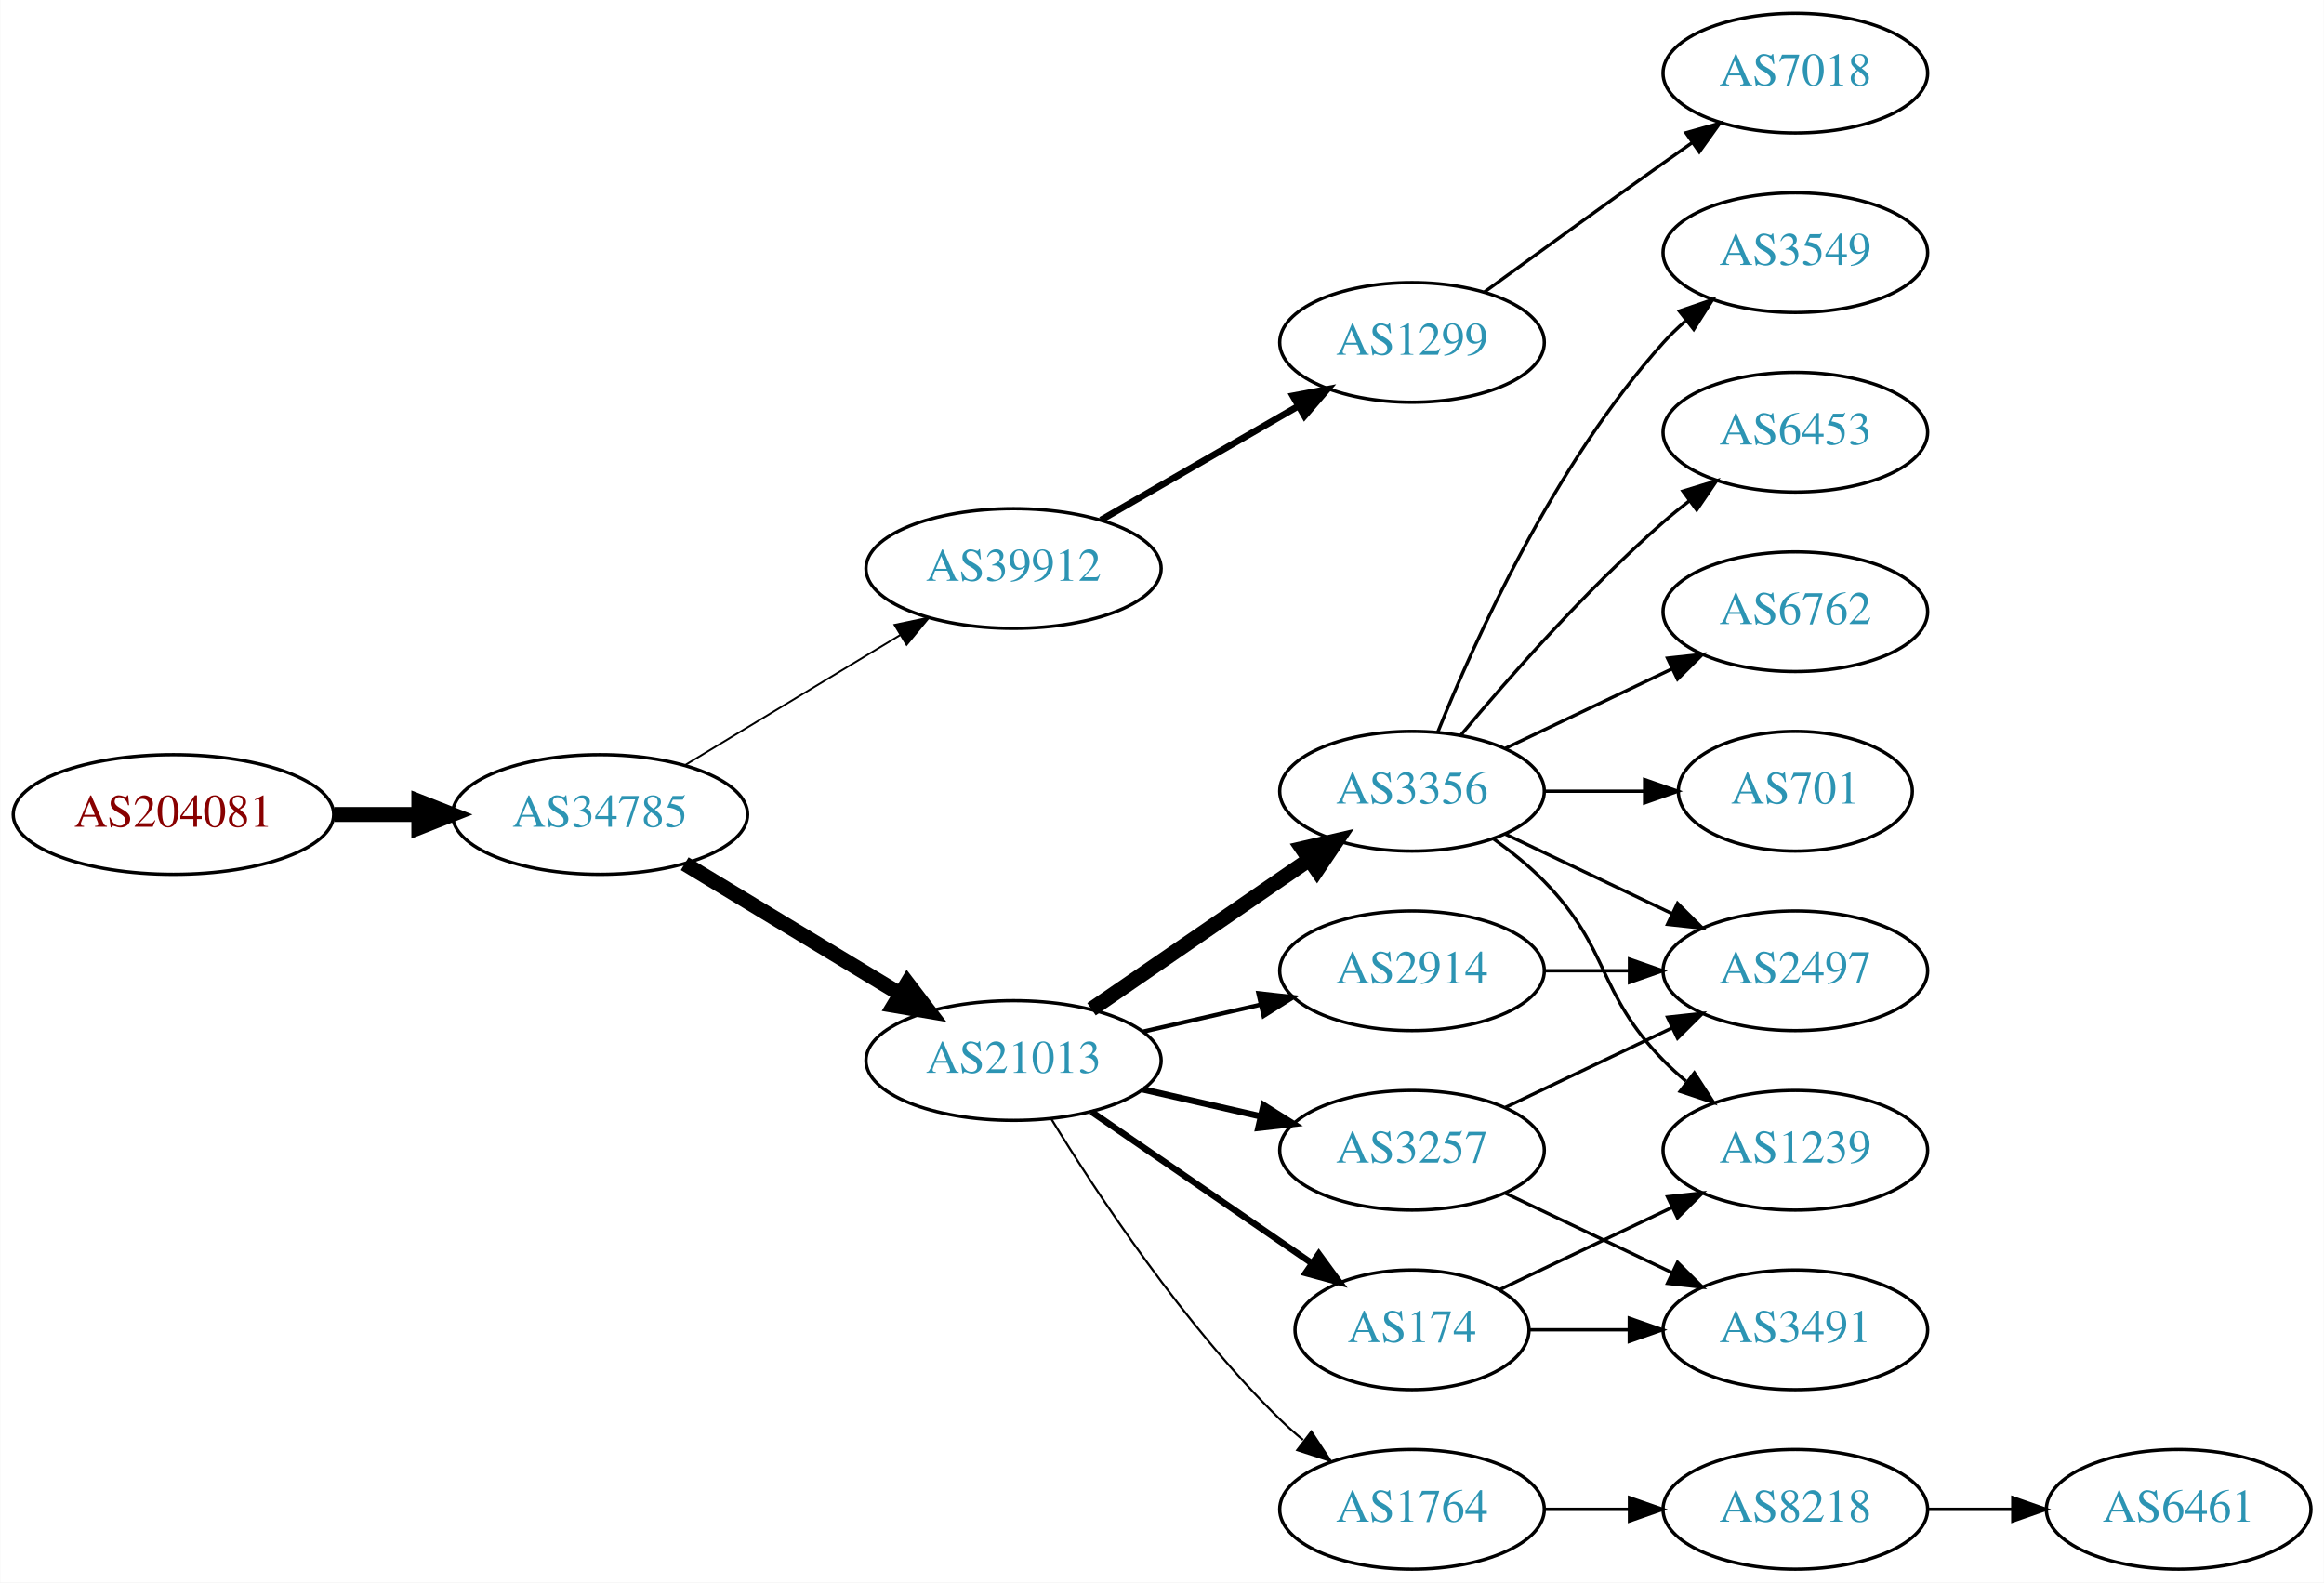
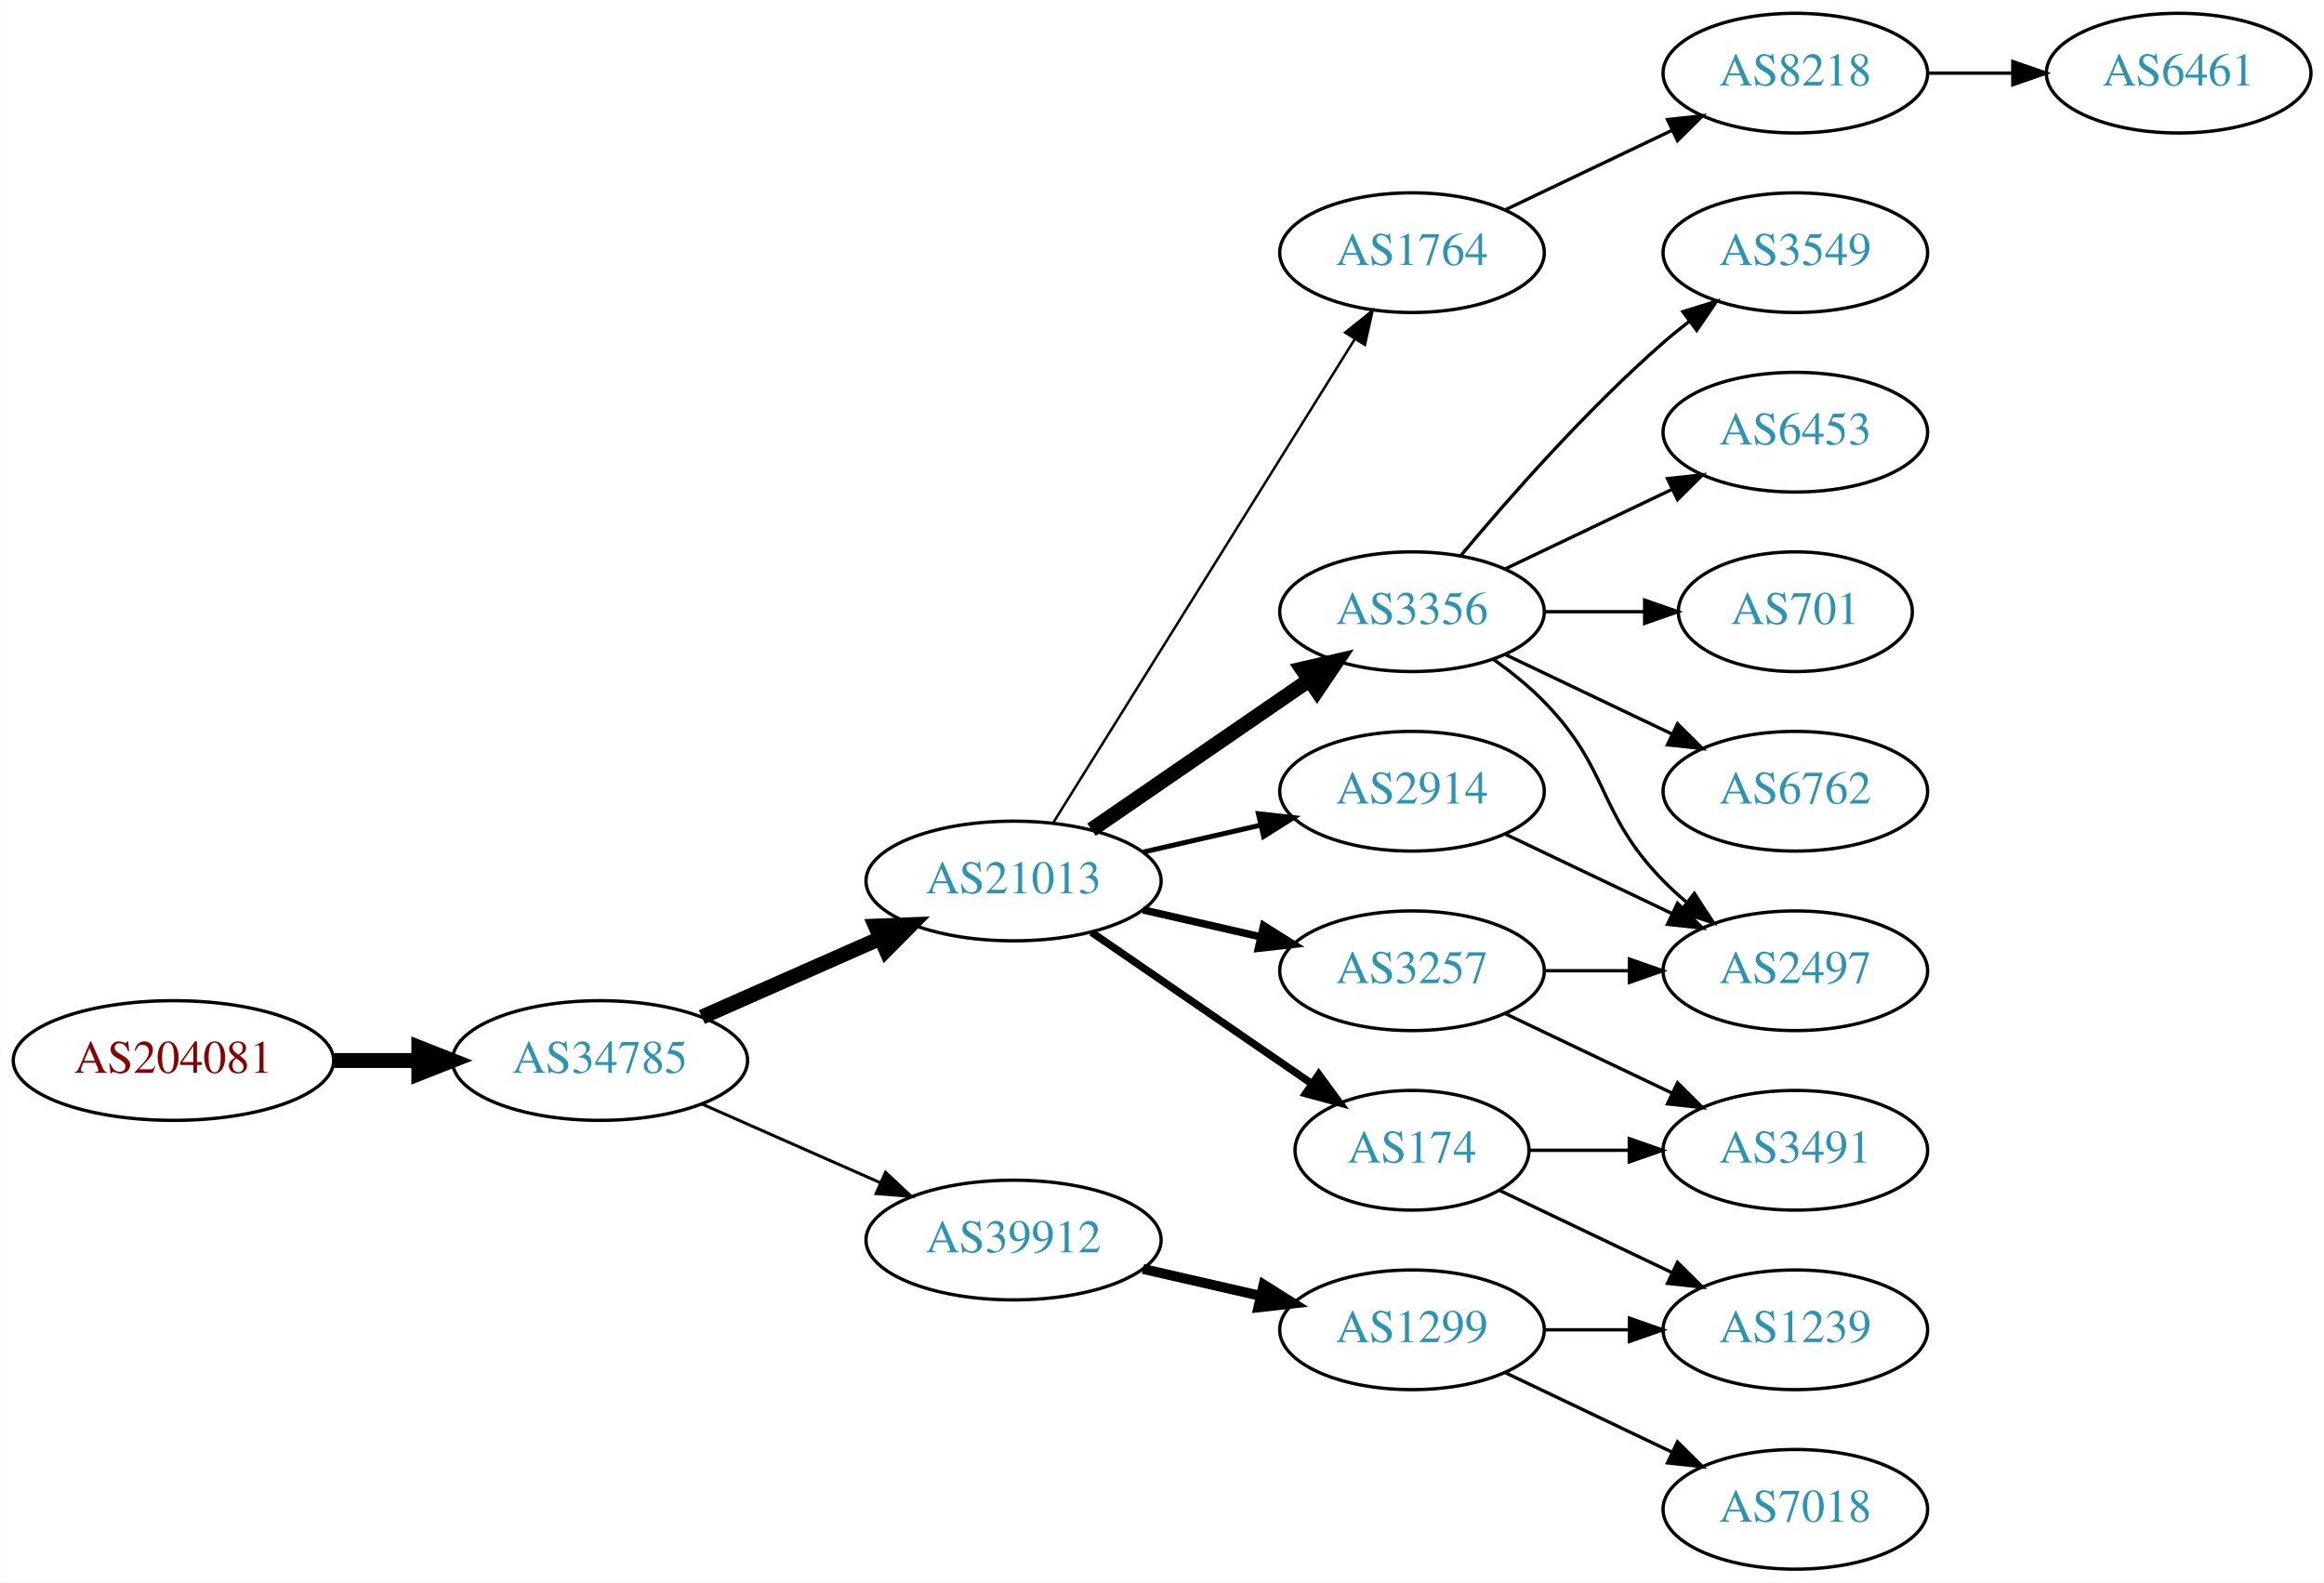
<svg xmlns="http://www.w3.org/2000/svg" xmlns:xlink="http://www.w3.org/1999/xlink" width="699pt" height="476pt" viewBox="0.00 0.00 698.85 476.00">
  <g id="graph0" class="graph" transform="scale(1 1) rotate(0) translate(4 472)">
    <polygon fill="white" stroke="none" points="-4,4 -4,-472 694.855,-472 694.855,4 -4,4" />
    <g id="node1" class="node">
      <g id="a_node1">
        <a xlink:href="/asn/204081" xlink:title="AS204081 ~ IMENDO GmbH [AT]">
-           <ellipse fill="#ffffff" stroke="black" cx="48.096" cy="-227" rx="48.192" ry="18" />
-           <text text-anchor="middle" x="48.096" y="-223.3" font-family="Times,serif" font-size="14.00" fill="#880000">AS204081</text>
+           <ellipse fill="#ffffff" stroke="black" cx="48.096" cy="-153" rx="48.192" ry="18" />
+           <text text-anchor="middle" x="48.096" y="-149.3" font-family="Times,serif" font-size="14.00" fill="#880000">AS204081</text>
        </a>
      </g>
    </g>
    <g id="node2" class="node">
      <g id="a_node2">
        <a xlink:href="/asn/34785" xlink:title="AS34785 ~ Stadtwerke Klagenfurt AG [AT]">
-           <ellipse fill="#ffffff" stroke="black" cx="176.388" cy="-227" rx="44.393" ry="18" />
-           <text text-anchor="middle" x="176.388" y="-223.3" font-family="Times,serif" font-size="14.00" fill="#2c94b3">AS34785</text>
+           <ellipse fill="#ffffff" stroke="black" cx="176.388" cy="-153" rx="44.393" ry="18" />
+           <text text-anchor="middle" x="176.388" y="-149.3" font-family="Times,serif" font-size="14.00" fill="#2c94b3">AS34785</text>
        </a>
      </g>
    </g>
    <g id="edge1" class="edge">
-       <path fill="none" stroke="black" stroke-width="4.5" d="M96.481,-227C104.742,-227 113.386,-227 121.799,-227" />
-       <polygon fill="black" stroke="black" stroke-width="4.5" points="121.904,-230.938 131.904,-227 121.904,-223.063 121.904,-230.938" />
+       <path fill="none" stroke="black" stroke-width="4.5" d="M96.481,-153C104.742,-153 113.386,-153 121.799,-153" />
+       <polygon fill="black" stroke="black" stroke-width="4.5" points="121.904,-156.938 131.904,-153 121.904,-149.063 121.904,-156.938" />
    </g>
    <g id="node3" class="node">
      <g id="a_node3">
-         <a xlink:href="/asn/39912" xlink:title="AS39912 ~ oja.at GmbH [AT]">
-           <ellipse fill="#ffffff" stroke="black" cx="300.78" cy="-301" rx="44.393" ry="18" />
-           <text text-anchor="middle" x="300.78" y="-297.3" font-family="Times,serif" font-size="14.00" fill="#2c94b3">AS39912</text>
+         <a xlink:href="/asn/21013" xlink:title="AS21013 ~ Wels, AT [AT]">
+           <ellipse fill="#ffffff" stroke="black" cx="300.78" cy="-207" rx="44.393" ry="18" />
+           <text text-anchor="middle" x="300.78" y="-203.3" font-family="Times,serif" font-size="14.00" fill="#2c94b3">AS21013</text>
        </a>
      </g>
    </g>
    <g id="edge2" class="edge">
-       <path fill="none" stroke="black" stroke-width="0.562" d="M201.861,-241.797C220.456,-253.04 246.229,-268.623 266.666,-280.979" />
-       <polygon fill="black" stroke="black" stroke-width="0.562" points="264.98,-284.05 275.348,-286.228 268.602,-278.059 264.98,-284.05" />
+       <path fill="none" stroke="black" stroke-width="4.5" d="M207.015,-166.072C223.132,-173.183 243.272,-182.069 260.664,-189.742" />
+       <polygon fill="black" stroke="black" stroke-width="4.5" points="259.262,-193.427 270.001,-193.861 262.441,-186.222 259.262,-193.427" />
    </g>
    <g id="node4" class="node">
      <g id="a_node4">
-         <a xlink:href="/asn/21013" xlink:title="AS21013 ~ Wels, AT [AT]">
-           <ellipse fill="#ffffff" stroke="black" cx="300.78" cy="-153" rx="44.393" ry="18" />
-           <text text-anchor="middle" x="300.78" y="-149.3" font-family="Times,serif" font-size="14.00" fill="#2c94b3">AS21013</text>
+         <a xlink:href="/asn/39912" xlink:title="AS39912 ~ oja.at GmbH [AT]">
+           <ellipse fill="#ffffff" stroke="black" cx="300.78" cy="-99" rx="44.393" ry="18" />
+           <text text-anchor="middle" x="300.78" y="-95.3" font-family="Times,serif" font-size="14.00" fill="#2c94b3">AS39912</text>
        </a>
      </g>
    </g>
    <g id="edge3" class="edge">
-       <path fill="none" stroke="black" stroke-width="4.5" d="M201.861,-212.203C220.456,-200.96 246.229,-185.377 266.666,-173.021" />
-       <polygon fill="black" stroke="black" stroke-width="4.5" points="268.828,-176.315 275.348,-167.772 264.754,-169.576 268.828,-176.315" />
+       <path fill="none" stroke="black" stroke-width="0.9" d="M207.015,-139.928C223.132,-132.817 243.272,-123.931 260.664,-116.258" />
+       <polygon fill="black" stroke="black" stroke-width="0.9" points="262.264,-119.378 270.001,-112.139 259.439,-112.973 262.264,-119.378" />
    </g>
    <g id="node5" class="node">
      <g id="a_node5">
-         <a xlink:href="/asn/1299" xlink:title="AS1299 ~ Telia Carrier [EU]">
-           <ellipse fill="#ffffff" stroke="black" cx="420.622" cy="-369" rx="39.794" ry="18" />
-           <text text-anchor="middle" x="420.622" y="-365.3" font-family="Times,serif" font-size="14.00" fill="#2c94b3">AS1299</text>
+         <a xlink:href="/asn/3257" xlink:title="AS3257 ~ GTT [DE]">
+           <ellipse fill="#ffffff" stroke="black" cx="420.622" cy="-180" rx="39.794" ry="18" />
+           <text text-anchor="middle" x="420.622" y="-176.3" font-family="Times,serif" font-size="14.00" fill="#2c94b3">AS3257</text>
        </a>
      </g>
    </g>
    <g id="edge4" class="edge">
-       <path fill="none" stroke="black" stroke-width="2" d="M327.06,-315.588C344.379,-325.582 367.53,-338.941 386.346,-349.799" />
-       <polygon fill="black" stroke="black" stroke-width="2" points="384.78,-352.935 395.191,-354.902 388.279,-346.872 384.78,-352.935" />
+       <path fill="none" stroke="black" stroke-width="2.25" d="M339.714,-198.308C350.955,-195.733 363.368,-192.889 374.991,-190.226" />
+       <polygon fill="black" stroke="black" stroke-width="2.25" points="375.987,-193.588 384.953,-187.943 374.424,-186.765 375.987,-193.588" />
+     </g>
+     <g id="node6" class="node">
+       <g id="a_node6">
+         <a xlink:href="/asn/3356" xlink:title="AS3356 ~ Level 3 Parent, LLC [US]">
+           <ellipse fill="#ffffff" stroke="black" cx="420.622" cy="-288" rx="39.794" ry="18" />
+           <text text-anchor="middle" x="420.622" y="-284.3" font-family="Times,serif" font-size="14.00" fill="#2c94b3">AS3356</text>
+         </a>
+       </g>
+     </g>
+     <g id="edge5" class="edge">
+       <path fill="none" stroke="black" stroke-width="4.5" d="M324.222,-222.426C342.804,-235.198 369.365,-253.455 389.744,-267.463" />
+       <polygon fill="black" stroke="black" stroke-width="4.5" points="387.587,-270.758 398.058,-273.178 392.048,-264.269 387.587,-270.758" />
    </g>
    <g id="node7" class="node">
      <g id="a_node7">
-         <a xlink:href="/asn/3257" xlink:title="AS3257 ~ GTT [DE]">
-           <ellipse fill="#ffffff" stroke="black" cx="420.622" cy="-126" rx="39.794" ry="18" />
-           <text text-anchor="middle" x="420.622" y="-122.3" font-family="Times,serif" font-size="14.00" fill="#2c94b3">AS3257</text>
+         <a xlink:href="/asn/174" xlink:title="AS174 ~ Cogent Communications [US]">
+           <ellipse fill="#ffffff" stroke="black" cx="420.622" cy="-126" rx="35.194" ry="18" />
+           <text text-anchor="middle" x="420.622" y="-122.3" font-family="Times,serif" font-size="14.00" fill="#2c94b3">AS174</text>
        </a>
      </g>
    </g>
    <g id="edge6" class="edge">
-       <path fill="none" stroke="black" stroke-width="1.929" d="M339.714,-144.308C350.955,-141.733 363.368,-138.889 374.991,-136.226" />
-       <polygon fill="black" stroke="black" stroke-width="1.929" points="375.987,-139.588 384.953,-133.943 374.424,-132.765 375.987,-139.588" />
+       <path fill="none" stroke="black" stroke-width="2.25" d="M324.222,-191.574C343.037,-178.641 370.034,-160.085 390.51,-146.01" />
+       <polygon fill="black" stroke="black" stroke-width="2.25" points="392.585,-148.831 398.844,-140.282 388.62,-143.063 392.585,-148.831" />
    </g>
    <g id="node8" class="node">
      <g id="a_node8">
-         <a xlink:href="/asn/174" xlink:title="AS174 ~ Cogent Communications [US]">
-           <ellipse fill="#ffffff" stroke="black" cx="420.622" cy="-72" rx="35.194" ry="18" />
-           <text text-anchor="middle" x="420.622" y="-68.3" font-family="Times,serif" font-size="14.00" fill="#2c94b3">AS174</text>
+         <a xlink:href="/asn/1764" xlink:title="AS1764 ~ NEXTLAYER-AS [AT]">
+           <ellipse fill="#ffffff" stroke="black" cx="420.622" cy="-396" rx="39.794" ry="18" />
+           <text text-anchor="middle" x="420.622" y="-392.3" font-family="Times,serif" font-size="14.00" fill="#2c94b3">AS1764</text>
        </a>
      </g>
    </g>
    <g id="edge7" class="edge">
-       <path fill="none" stroke="black" stroke-width="1.929" d="M324.222,-137.574C343.037,-124.641 370.034,-106.085 390.51,-92.01" />
-       <polygon fill="black" stroke="black" stroke-width="1.929" points="392.585,-94.831 398.844,-86.282 388.62,-89.063 392.585,-94.831" />
+       <path fill="none" stroke="black" stroke-width="0.75" d="M312.655,-224.442C333.438,-257.775 378.899,-330.686 403.327,-369.866" />
+       <polygon fill="black" stroke="black" stroke-width="0.75" points="400.513,-371.966 408.773,-378.6 406.453,-368.263 400.513,-371.966" />
    </g>
    <g id="node9" class="node">
      <g id="a_node9">
-         <a xlink:href="/asn/3356" xlink:title="AS3356 ~ Level 3 Parent, LLC [US]">
+         <a xlink:href="/asn/2914" xlink:title="AS2914 ~ NTT America, Inc. [US]">
          <ellipse fill="#ffffff" stroke="black" cx="420.622" cy="-234" rx="39.794" ry="18" />
-           <text text-anchor="middle" x="420.622" y="-230.3" font-family="Times,serif" font-size="14.00" fill="#2c94b3">AS3356</text>
+           <text text-anchor="middle" x="420.622" y="-230.3" font-family="Times,serif" font-size="14.00" fill="#2c94b3">AS2914</text>
        </a>
      </g>
    </g>
    <g id="edge8" class="edge">
-       <path fill="none" stroke="black" stroke-width="4.5" d="M324.222,-168.426C342.804,-181.198 369.365,-199.455 389.744,-213.463" />
-       <polygon fill="black" stroke="black" stroke-width="4.5" points="387.587,-216.758 398.058,-219.178 392.048,-210.269 387.587,-216.758" />
-     </g>
-     <g id="node10" class="node">
-       <g id="a_node10">
-         <a xlink:href="/asn/1764" xlink:title="AS1764 ~ NEXTLAYER-AS [AT]">
-           <ellipse fill="#ffffff" stroke="black" cx="420.622" cy="-18" rx="39.794" ry="18" />
-           <text text-anchor="middle" x="420.622" y="-14.3" font-family="Times,serif" font-size="14.00" fill="#2c94b3">AS1764</text>
-         </a>
-       </g>
-     </g>
-     <g id="edge9" class="edge">
-       <path fill="none" stroke="black" stroke-width="0.643" d="M312.045,-135.56C325.854,-113.009 352.043,-73.278 380.976,-45 383.116,-42.908 385.433,-40.863 387.833,-38.895" />
-       <polygon fill="black" stroke="black" stroke-width="0.643" points="390.343,-41.382 396.175,-32.536 386.1,-35.815 390.343,-41.382" />
-     </g>
-     <g id="node11" class="node">
-       <g id="a_node11">
-         <a xlink:href="/asn/2914" xlink:title="AS2914 ~ NTT America, Inc. [US]">
-           <ellipse fill="#ffffff" stroke="black" cx="420.622" cy="-180" rx="39.794" ry="18" />
-           <text text-anchor="middle" x="420.622" y="-176.3" font-family="Times,serif" font-size="14.00" fill="#2c94b3">AS2914</text>
-         </a>
-       </g>
-     </g>
-     <g id="edge10" class="edge">
-       <path fill="none" stroke="black" stroke-width="1.286" d="M339.714,-161.692C350.955,-164.267 363.368,-167.111 374.991,-169.774" />
-       <polygon fill="black" stroke="black" stroke-width="1.286" points="374.424,-173.235 384.953,-172.057 375.987,-166.412 374.424,-173.235" />
-     </g>
-     <g id="node6" class="node">
-       <g id="a_node6">
-         <a xlink:href="/asn/7018" xlink:title="AS7018 ~ AT&amp;T Services, Inc. [US]">
-           <ellipse fill="#ffffff" stroke="black" cx="535.915" cy="-450" rx="39.794" ry="18" />
-           <text text-anchor="middle" x="535.915" y="-446.3" font-family="Times,serif" font-size="14.00" fill="#2c94b3">AS7018</text>
-         </a>
-       </g>
-     </g>
-     <g id="edge5" class="edge">
-       <path fill="none" stroke="black" d="M442.471,-384.222C457.404,-395.091 478.018,-410.025 496.269,-423 499.089,-425.005 502.032,-427.085 504.98,-429.159" />
-       <polygon fill="black" stroke="black" points="503.008,-432.05 513.205,-434.926 507.026,-426.319 503.008,-432.05" />
-     </g>
-     <g id="node12" class="node">
-       <g id="a_node12">
+       <path fill="none" stroke="black" stroke-width="1.5" d="M339.714,-215.692C350.955,-218.267 363.368,-221.111 374.991,-223.774" />
+       <polygon fill="black" stroke="black" stroke-width="1.5" points="374.424,-227.235 384.953,-226.057 375.987,-220.412 374.424,-227.235" />
+     </g>
+     <g id="node18" class="node">
+       <g id="a_node18">
+         <a xlink:href="/asn/1299" xlink:title="AS1299 ~ Telia Carrier [EU]">
+           <ellipse fill="#ffffff" stroke="black" cx="420.622" cy="-72" rx="39.794" ry="18" />
+           <text text-anchor="middle" x="420.622" y="-68.3" font-family="Times,serif" font-size="14.00" fill="#2c94b3">AS1299</text>
+         </a>
+       </g>
+     </g>
+     <g id="edge18" class="edge">
+       <path fill="none" stroke="black" stroke-width="3" d="M339.714,-90.308C350.955,-87.733 363.368,-84.889 374.991,-82.226" />
+       <polygon fill="black" stroke="black" stroke-width="3" points="375.987,-85.588 384.953,-79.944 374.424,-78.765 375.987,-85.588" />
+     </g>
+     <g id="node14" class="node">
+       <g id="a_node14">
        <a xlink:href="/asn/2497" xlink:title="AS2497 ~ Internet Initiative Japan Inc. [JP]">
          <ellipse fill="#ffffff" stroke="black" cx="535.915" cy="-180" rx="39.794" ry="18" />
          <text text-anchor="middle" x="535.915" y="-176.3" font-family="Times,serif" font-size="14.00" fill="#2c94b3">AS2497</text>
        </a>
      </g>
    </g>
+     <g id="edge17" class="edge">
+       <path fill="none" stroke="black" d="M460.294,-180C468.497,-180 477.261,-180 485.794,-180" />
+       <polygon fill="black" stroke="black" points="486.033,-183.5 496.033,-180 486.033,-176.5 486.033,-183.5" />
+     </g>
+     <g id="node17" class="node">
+       <g id="a_node17">
+         <a xlink:href="/asn/3491" xlink:title="AS3491 ~ PCCW Global, Inc. [US]">
+           <ellipse fill="#ffffff" stroke="black" cx="535.915" cy="-126" rx="39.794" ry="18" />
+           <text text-anchor="middle" x="535.915" y="-122.3" font-family="Times,serif" font-size="14.00" fill="#2c94b3">AS3491</text>
+         </a>
+       </g>
+     </g>
+     <g id="edge16" class="edge">
+       <path fill="none" stroke="black" d="M448.759,-167.066C463.753,-159.919 482.574,-150.948 498.797,-143.215" />
+       <polygon fill="black" stroke="black" points="500.479,-146.291 508,-138.829 497.467,-139.972 500.479,-146.291" />
+     </g>
+     <g id="node12" class="node">
+       <g id="a_node12">
+         <a xlink:href="/asn/6762" xlink:title="AS6762 ~ TELECOM ITALIA SPARKLE S.p.A. [IT]">
+           <ellipse fill="#ffffff" stroke="black" cx="535.915" cy="-234" rx="39.794" ry="18" />
+           <text text-anchor="middle" x="535.915" y="-230.3" font-family="Times,serif" font-size="14.00" fill="#2c94b3">AS6762</text>
+         </a>
+       </g>
+     </g>
    <g id="edge11" class="edge">
-       <path fill="none" stroke="black" d="M448.759,-138.934C463.753,-146.081 482.574,-155.052 498.797,-162.785" />
-       <polygon fill="black" stroke="black" points="497.467,-166.028 508,-167.171 500.479,-159.709 497.467,-166.028" />
+       <path fill="none" stroke="black" d="M448.759,-275.066C463.753,-267.919 482.574,-258.948 498.797,-251.215" />
+       <polygon fill="black" stroke="black" points="500.479,-254.291 508,-246.829 497.467,-247.972 500.479,-254.291" />
    </g>
    <g id="node13" class="node">
      <g id="a_node13">
-         <a xlink:href="/asn/3491" xlink:title="AS3491 ~ PCCW Global, Inc. [US]">
-           <ellipse fill="#ffffff" stroke="black" cx="535.915" cy="-72" rx="39.794" ry="18" />
-           <text text-anchor="middle" x="535.915" y="-68.3" font-family="Times,serif" font-size="14.00" fill="#2c94b3">AS3491</text>
-         </a>
-       </g>
-     </g>
-     <g id="edge12" class="edge">
-       <path fill="none" stroke="black" d="M448.759,-113.066C463.753,-105.919 482.574,-96.948 498.797,-89.215" />
-       <polygon fill="black" stroke="black" points="500.479,-92.291 508,-84.829 497.467,-85.972 500.479,-92.291" />
-     </g>
-     <g id="edge14" class="edge">
-       <path fill="none" stroke="black" d="M455.921,-72C465.299,-72 475.649,-72 485.683,-72" />
-       <polygon fill="black" stroke="black" points="485.972,-75.5 495.972,-72 485.972,-68.5 485.972,-75.5" />
-     </g>
-     <g id="node14" class="node">
-       <g id="a_node14">
-         <a xlink:href="/asn/1239" xlink:title="AS1239 ~ Sprint [US]">
-           <ellipse fill="#ffffff" stroke="black" cx="535.915" cy="-126" rx="39.794" ry="18" />
-           <text text-anchor="middle" x="535.915" y="-122.3" font-family="Times,serif" font-size="14.00" fill="#2c94b3">AS1239</text>
-         </a>
-       </g>
-     </g>
-     <g id="edge13" class="edge">
-       <path fill="none" stroke="black" d="M447.047,-84.119C462.35,-91.412 482.074,-100.814 498.955,-108.86" />
-       <polygon fill="black" stroke="black" points="497.463,-112.026 507.996,-113.169 500.475,-105.707 497.463,-112.026" />
-     </g>
-     <g id="edge17" class="edge">
-       <path fill="none" stroke="black" d="M448.759,-221.066C463.753,-213.919 482.574,-204.948 498.797,-197.215" />
-       <polygon fill="black" stroke="black" points="500.479,-200.291 508,-192.829 497.467,-193.972 500.479,-200.291" />
-     </g>
-     <g id="edge18" class="edge">
-       <path fill="none" stroke="black" d="M445.216,-219.611C450.472,-215.852 455.804,-211.563 460.269,-207 480.441,-186.383 476.096,-173.617 496.269,-153 498.362,-150.861 500.645,-148.782 503.022,-146.79" />
-       <polygon fill="black" stroke="black" points="505.54,-149.268 511.321,-140.389 501.265,-143.725 505.54,-149.268" />
-     </g>
-     <g id="node15" class="node">
-       <g id="a_node15">
        <a xlink:href="/asn/3549" xlink:title="AS3549 ~ Level 3 Parent, LLC [US]">
          <ellipse fill="#ffffff" stroke="black" cx="535.915" cy="-396" rx="39.794" ry="18" />
          <text text-anchor="middle" x="535.915" y="-392.3" font-family="Times,serif" font-size="14.00" fill="#2c94b3">AS3549</text>
        </a>
      </g>
    </g>
-     <g id="edge15" class="edge">
-       <path fill="none" stroke="black" d="M428.37,-251.787C439.421,-279.243 463.474,-332.578 496.269,-369 498.271,-371.224 500.49,-373.363 502.822,-375.397" />
-       <polygon fill="black" stroke="black" points="501.021,-378.433 511.041,-381.873 505.353,-372.935 501.021,-378.433" />
-     </g>
-     <g id="node16" class="node">
-       <g id="a_node16">
+     <g id="edge12" class="edge">
+       <path fill="none" stroke="black" d="M435.252,-304.817C449.535,-321.929 473.081,-348.745 496.269,-369 498.734,-371.154 501.373,-373.294 504.07,-375.372" />
+       <polygon fill="black" stroke="black" points="502.095,-378.264 512.225,-381.37 506.244,-372.625 502.095,-378.264" />
+     </g>
+     <g id="edge13" class="edge">
+       <path fill="none" stroke="black" d="M445.216,-273.611C450.472,-269.852 455.804,-265.563 460.269,-261 480.441,-240.383 476.096,-227.617 496.269,-207 498.362,-204.861 500.645,-202.782 503.022,-200.79" />
+       <polygon fill="black" stroke="black" points="505.54,-203.268 511.321,-194.389 501.265,-197.725 505.54,-203.268" />
+     </g>
+     <g id="node15" class="node">
+       <g id="a_node15">
        <a xlink:href="/asn/6453" xlink:title="AS6453 ~ TATA COMMUNICATIONS (AMERICA) INC [US]">
          <ellipse fill="#ffffff" stroke="black" cx="535.915" cy="-342" rx="39.794" ry="18" />
          <text text-anchor="middle" x="535.915" y="-338.3" font-family="Times,serif" font-size="14.00" fill="#2c94b3">AS6453</text>
        </a>
      </g>
    </g>
-     <g id="edge16" class="edge">
-       <path fill="none" stroke="black" d="M435.252,-250.817C449.535,-267.929 473.081,-294.745 496.269,-315 498.734,-317.154 501.373,-319.294 504.07,-321.372" />
-       <polygon fill="black" stroke="black" points="502.095,-324.264 512.225,-327.37 506.244,-318.625 502.095,-324.264" />
-     </g>
-     <g id="node17" class="node">
-       <g id="a_node17">
-         <a xlink:href="/asn/6762" xlink:title="AS6762 ~ TELECOM ITALIA SPARKLE S.p.A. [IT]">
-           <ellipse fill="#ffffff" stroke="black" cx="535.915" cy="-288" rx="39.794" ry="18" />
-           <text text-anchor="middle" x="535.915" y="-284.3" font-family="Times,serif" font-size="14.00" fill="#2c94b3">AS6762</text>
-         </a>
-       </g>
+     <g id="edge14" class="edge">
+       <path fill="none" stroke="black" d="M448.759,-300.934C463.753,-308.081 482.574,-317.052 498.797,-324.785" />
+       <polygon fill="black" stroke="black" points="497.467,-328.028 508,-329.171 500.479,-321.709 497.467,-328.028" />
+     </g>
+     <g id="node16" class="node">
+       <g id="a_node16">
+         <a xlink:href="/asn/701" xlink:title="AS701 ~ UUNET [US]">
+           <ellipse fill="#ffffff" stroke="black" cx="535.915" cy="-288" rx="35.194" ry="18" />
+           <text text-anchor="middle" x="535.915" y="-284.3" font-family="Times,serif" font-size="14.00" fill="#2c94b3">AS701</text>
+         </a>
+       </g>
+     </g>
+     <g id="edge15" class="edge">
+       <path fill="none" stroke="black" d="M460.294,-288C470,-288 480.491,-288 490.453,-288" />
+       <polygon fill="black" stroke="black" points="490.59,-291.5 500.59,-288 490.59,-284.5 490.59,-291.5" />
    </g>
    <g id="edge19" class="edge">
-       <path fill="none" stroke="black" d="M448.759,-246.934C463.753,-254.081 482.574,-263.052 498.797,-270.785" />
-       <polygon fill="black" stroke="black" points="497.467,-274.028 508,-275.171 500.479,-267.709 497.467,-274.028" />
-     </g>
-     <g id="node18" class="node">
-       <g id="a_node18">
-         <a xlink:href="/asn/701" xlink:title="AS701 ~ UUNET [US]">
-           <ellipse fill="#ffffff" stroke="black" cx="535.915" cy="-234" rx="35.194" ry="18" />
-           <text text-anchor="middle" x="535.915" y="-230.3" font-family="Times,serif" font-size="14.00" fill="#2c94b3">AS701</text>
-         </a>
-       </g>
-     </g>
-     <g id="edge20" class="edge">
-       <path fill="none" stroke="black" d="M460.294,-234C470,-234 480.491,-234 490.453,-234" />
-       <polygon fill="black" stroke="black" points="490.59,-237.5 500.59,-234 490.59,-230.5 490.59,-237.5" />
+       <path fill="none" stroke="black" d="M455.921,-126C465.299,-126 475.649,-126 485.683,-126" />
+       <polygon fill="black" stroke="black" points="485.972,-129.5 495.972,-126 485.972,-122.5 485.972,-129.5" />
    </g>
    <g id="node19" class="node">
      <g id="a_node19">
+         <a xlink:href="/asn/1239" xlink:title="AS1239 ~ Sprint [US]">
+           <ellipse fill="#ffffff" stroke="black" cx="535.915" cy="-72" rx="39.794" ry="18" />
+           <text text-anchor="middle" x="535.915" y="-68.3" font-family="Times,serif" font-size="14.00" fill="#2c94b3">AS1239</text>
+         </a>
+       </g>
+     </g>
+     <g id="edge20" class="edge">
+       <path fill="none" stroke="black" d="M447.047,-113.881C462.35,-106.587 482.074,-97.186 498.955,-89.14" />
+       <polygon fill="black" stroke="black" points="500.475,-92.293 507.996,-84.831 497.463,-85.974 500.475,-92.293" />
+     </g>
+     <g id="node10" class="node">
+       <g id="a_node10">
        <a xlink:href="/asn/8218" xlink:title="AS8218 ~ legacy Neotelecoms [FR]">
-           <ellipse fill="#ffffff" stroke="black" cx="535.915" cy="-18" rx="39.794" ry="18" />
-           <text text-anchor="middle" x="535.915" y="-14.3" font-family="Times,serif" font-size="14.00" fill="#2c94b3">AS8218</text>
-         </a>
-       </g>
-     </g>
-     <g id="edge21" class="edge">
-       <path fill="none" stroke="black" d="M460.294,-18C468.497,-18 477.261,-18 485.794,-18" />
-       <polygon fill="black" stroke="black" points="486.033,-21.5 496.033,-18 486.033,-14.5 486.033,-21.5" />
+           <ellipse fill="#ffffff" stroke="black" cx="535.915" cy="-450" rx="39.794" ry="18" />
+           <text text-anchor="middle" x="535.915" y="-446.3" font-family="Times,serif" font-size="14.00" fill="#2c94b3">AS8218</text>
+         </a>
+       </g>
+     </g>
+     <g id="edge9" class="edge">
+       <path fill="none" stroke="black" d="M448.759,-408.934C463.753,-416.081 482.574,-425.052 498.797,-432.785" />
+       <polygon fill="black" stroke="black" points="497.467,-436.028 508,-437.171 500.479,-429.709 497.467,-436.028" />
    </g>
    <g id="edge23" class="edge">
-       <path fill="none" stroke="black" d="M460.294,-180C468.497,-180 477.261,-180 485.794,-180" />
-       <polygon fill="black" stroke="black" points="486.033,-183.5 496.033,-180 486.033,-176.5 486.033,-183.5" />
+       <path fill="none" stroke="black" d="M448.759,-221.066C463.753,-213.919 482.574,-204.948 498.797,-197.215" />
+       <polygon fill="black" stroke="black" points="500.479,-200.291 508,-192.829 497.467,-193.972 500.479,-200.291" />
+     </g>
+     <g id="node11" class="node">
+       <g id="a_node11">
+         <a xlink:href="/asn/6461" xlink:title="AS6461 ~ Zayo Bandwidth [US]">
+           <ellipse fill="#ffffff" stroke="black" cx="651.208" cy="-450" rx="39.794" ry="18" />
+           <text text-anchor="middle" x="651.208" y="-446.3" font-family="Times,serif" font-size="14.00" fill="#2c94b3">AS6461</text>
+         </a>
+       </g>
+     </g>
+     <g id="edge10" class="edge">
+       <path fill="none" stroke="black" d="M575.587,-450C583.79,-450 592.554,-450 601.087,-450" />
+       <polygon fill="black" stroke="black" points="601.326,-453.5 611.326,-450 601.326,-446.5 601.326,-453.5" />
+     </g>
+     <g id="edge22" class="edge">
+       <path fill="none" stroke="black" d="M460.294,-72C468.497,-72 477.261,-72 485.794,-72" />
+       <polygon fill="black" stroke="black" points="486.033,-75.5 496.033,-72 486.033,-68.5 486.033,-75.5" />
    </g>
    <g id="node20" class="node">
      <g id="a_node20">
-         <a xlink:href="/asn/6461" xlink:title="AS6461 ~ Zayo Bandwidth [US]">
-           <ellipse fill="#ffffff" stroke="black" cx="651.208" cy="-18" rx="39.794" ry="18" />
-           <text text-anchor="middle" x="651.208" y="-14.3" font-family="Times,serif" font-size="14.00" fill="#2c94b3">AS6461</text>
-         </a>
-       </g>
-     </g>
-     <g id="edge22" class="edge">
-       <path fill="none" stroke="black" d="M575.587,-18C583.79,-18 592.554,-18 601.087,-18" />
-       <polygon fill="black" stroke="black" points="601.326,-21.5 611.326,-18 601.326,-14.5 601.326,-21.5" />
+         <a xlink:href="/asn/7018" xlink:title="AS7018 ~ AT&amp;T Services, Inc. [US]">
+           <ellipse fill="#ffffff" stroke="black" cx="535.915" cy="-18" rx="39.794" ry="18" />
+           <text text-anchor="middle" x="535.915" y="-14.3" font-family="Times,serif" font-size="14.00" fill="#2c94b3">AS7018</text>
+         </a>
+       </g>
+     </g>
+     <g id="edge21" class="edge">
+       <path fill="none" stroke="black" d="M448.759,-59.066C463.753,-51.919 482.574,-42.948 498.797,-35.215" />
+       <polygon fill="black" stroke="black" points="500.479,-38.291 508,-30.829 497.467,-31.972 500.479,-38.291" />
    </g>
  </g>
</svg>
